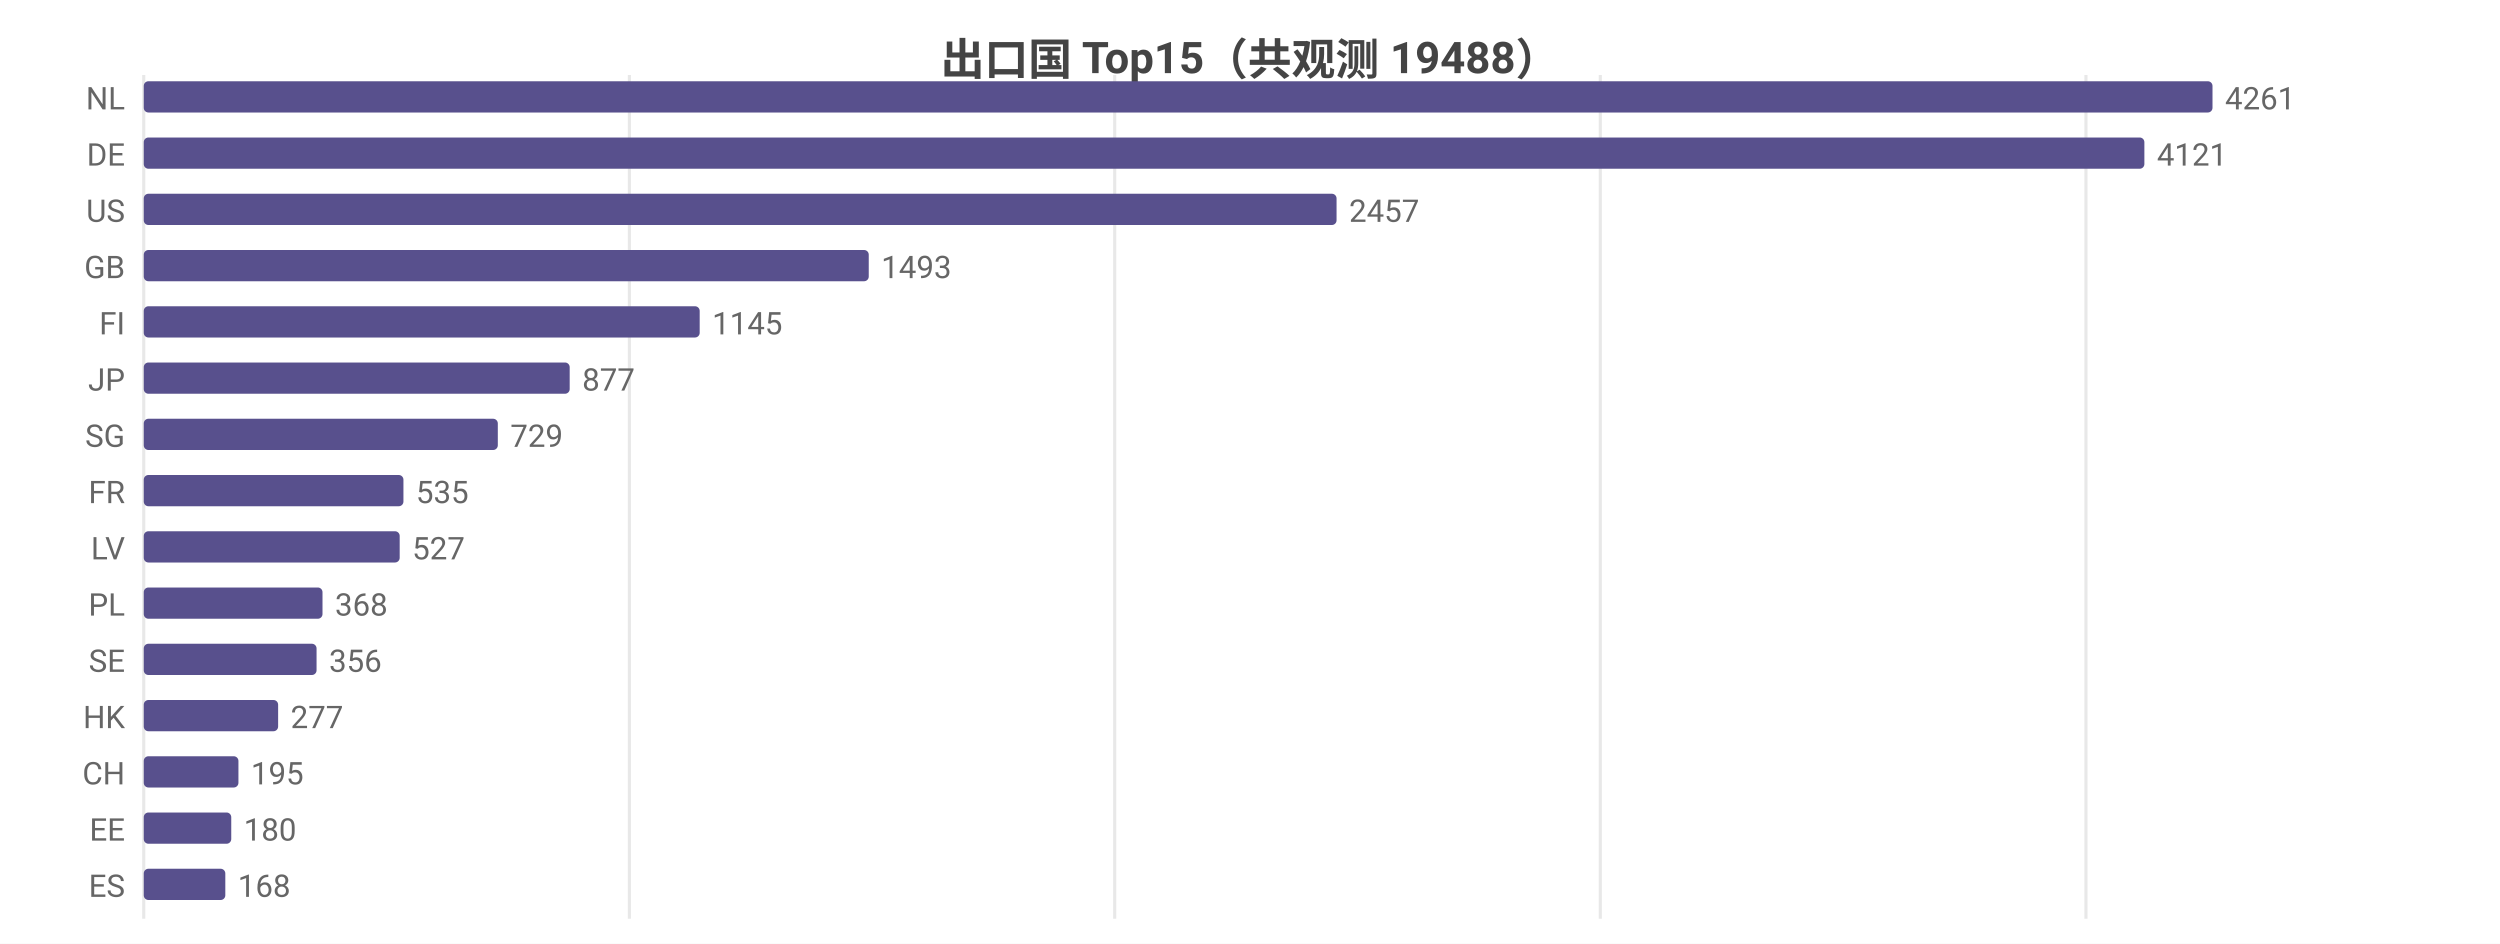
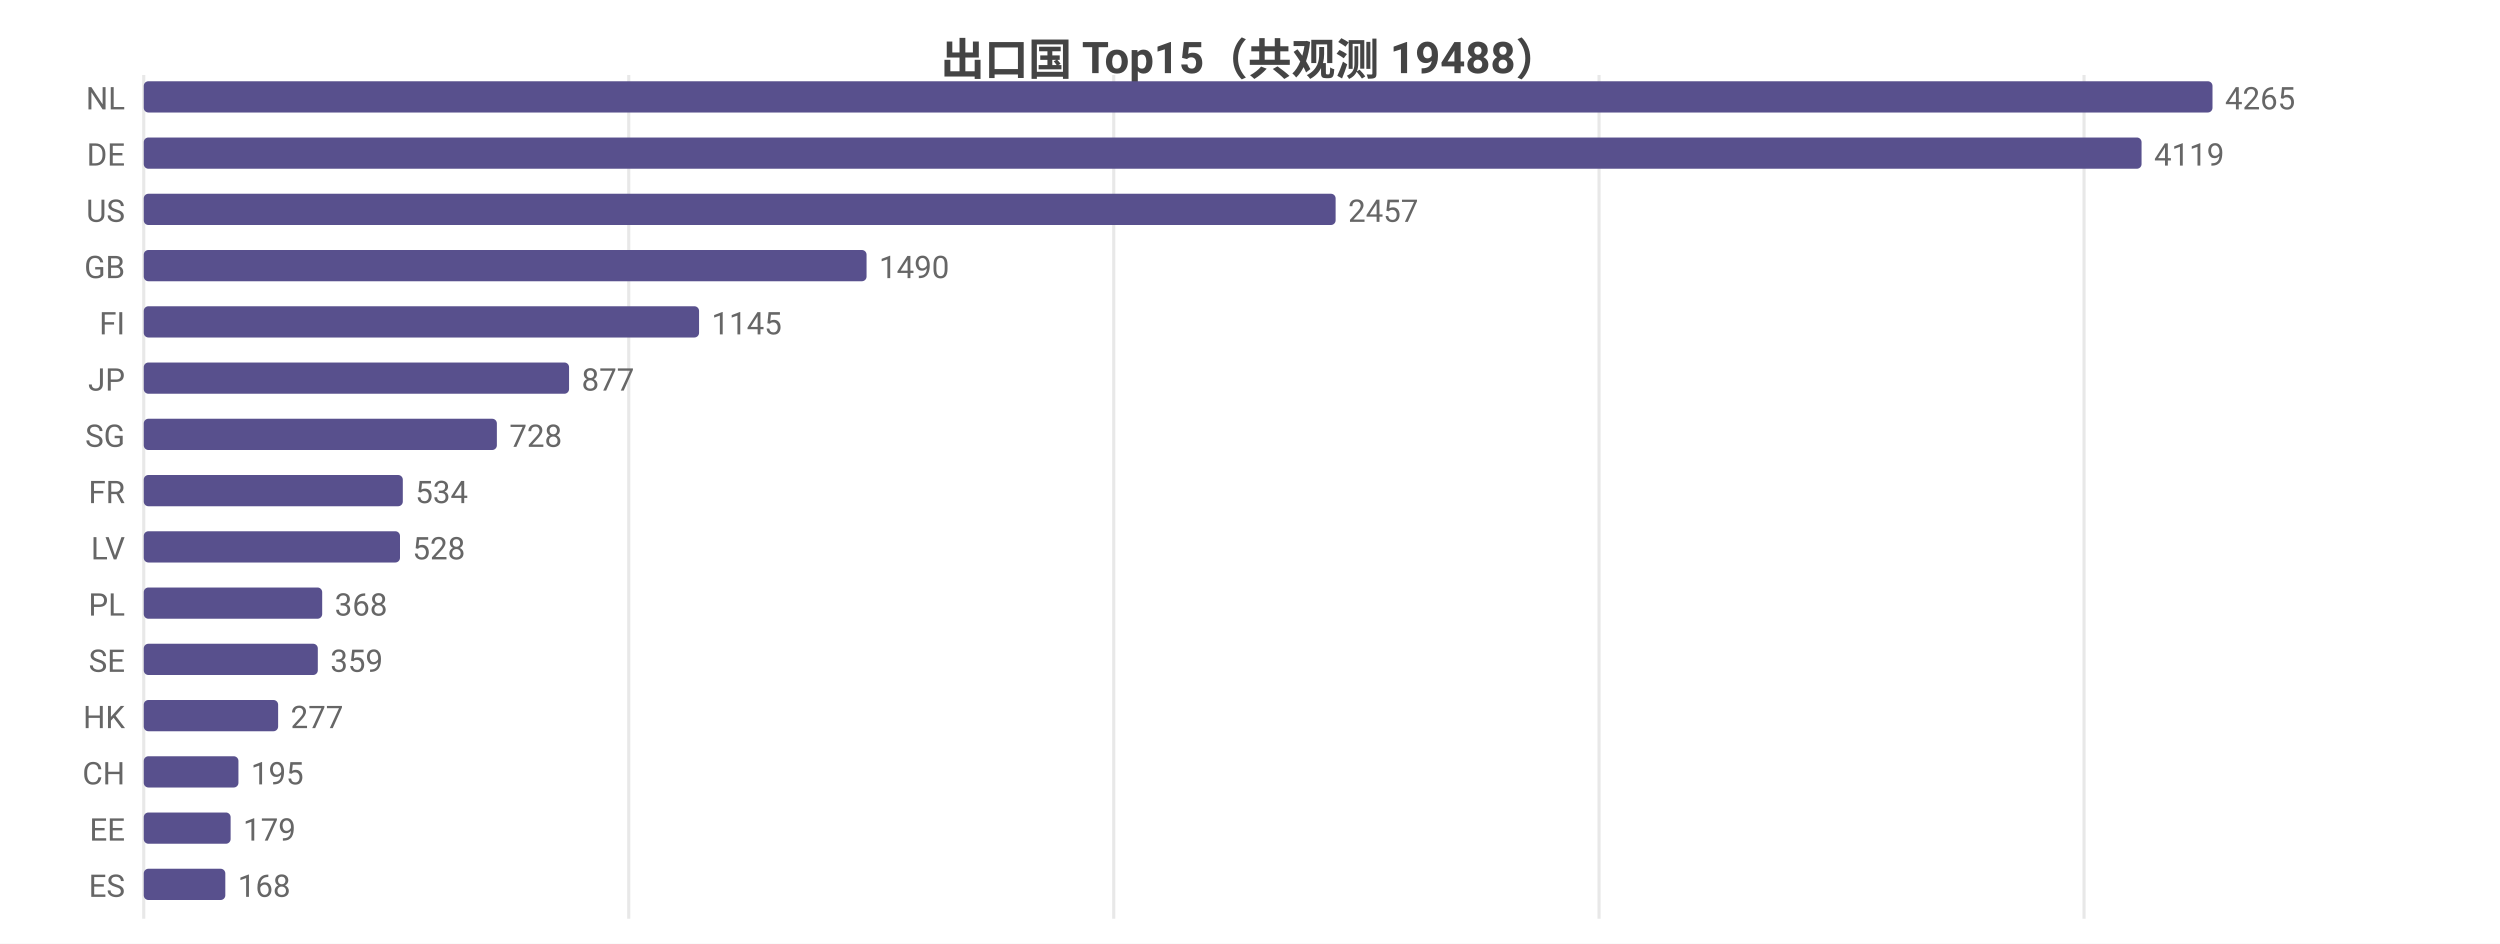
<svg xmlns="http://www.w3.org/2000/svg" width="800" height="302" viewBox="0 0 800 302">
  <rect width="800" height="302" fill="#ffffff" />
  <style>text{font-family:system-ui,-apple-system,'Segoe UI',Roboto,'PingFang SC','Microsoft YaHei','Noto Sans CJK SC',sans-serif}.g{stroke:#e8e8e8;stroke-width:1}.a{stroke:#999;stroke-width:1}.t{font-size:10px;fill:#666}.m{font-size:10px;text-anchor:middle;fill:#666}.e{font-size:10px;text-anchor:end;fill:#666}.l{font-size:11px;fill:#333}.tt{font-size:14px;font-weight:600;text-anchor:middle;fill:#444}.em{font-size:13px;text-anchor:middle;fill:#999}</style>
  <text class="tt" x="400.0" y="24">出口国 Top15（共观测 19488）</text>
  <line class="g" x1="46" y1="24" x2="46" y2="294" />
-   <line class="g" x1="201.4" y1="24" x2="201.4" y2="294" />
-   <line class="g" x1="356.7" y1="24" x2="356.7" y2="294" />
-   <line class="g" x1="512.1" y1="24" x2="512.1" y2="294" />
-   <line class="g" x1="667.5" y1="24" x2="667.5" y2="294" />
+   <line class="g" x1="201.2" y1="24" x2="201.2" y2="294" />
+   <line class="g" x1="356.4" y1="24" x2="356.4" y2="294" />
+   <line class="g" x1="511.7" y1="24" x2="511.7" y2="294" />
+   <line class="g" x1="666.9" y1="24" x2="666.9" y2="294" />
  <text class="e" x="40" y="35">NL</text>
  <rect x="46" y="26" width="662" height="10" fill="#58508d" rx="1.5" />
-   <text class="t" x="712" y="35">4261</text>
+   <text class="t" x="712" y="35">4265</text>
  <text class="e" x="40" y="53">DE</text>
-   <rect x="46" y="44" width="640.2" height="10" fill="#58508d" rx="1.5" />
-   <text class="t" x="690.2" y="53">4121</text>
+   <rect x="46" y="44" width="639.3" height="10" fill="#58508d" rx="1.5" />
+   <text class="t" x="689.3" y="53">4119</text>
  <text class="e" x="40" y="71">US</text>
-   <rect x="46" y="62" width="381.7" height="10" fill="#58508d" rx="1.5" />
-   <text class="t" x="431.7" y="71">2457</text>
+   <rect x="46" y="62" width="381.4" height="10" fill="#58508d" rx="1.5" />
+   <text class="t" x="431.4" y="71">2457</text>
  <text class="e" x="40" y="89">GB</text>
-   <rect x="46" y="80" width="232.0" height="10" fill="#58508d" rx="1.5" />
-   <text class="t" x="282.0" y="89">1493</text>
+   <rect x="46" y="80" width="231.3" height="10" fill="#58508d" rx="1.5" />
+   <text class="t" x="281.3" y="89">1490</text>
  <text class="e" x="40" y="107">FI</text>
-   <rect x="46" y="98" width="177.9" height="10" fill="#58508d" rx="1.5" />
-   <text class="t" x="227.9" y="107">1145</text>
+   <rect x="46" y="98" width="177.7" height="10" fill="#58508d" rx="1.5" />
+   <text class="t" x="227.7" y="107">1145</text>
  <text class="e" x="40" y="125">JP</text>
-   <rect x="46" y="116" width="136.3" height="10" fill="#58508d" rx="1.5" />
-   <text class="t" x="186.3" y="125">877</text>
+   <rect x="46" y="116" width="136.1" height="10" fill="#58508d" rx="1.5" />
+   <text class="t" x="186.1" y="125">877</text>
  <text class="e" x="40" y="143">SG</text>
-   <rect x="46" y="134" width="113.3" height="10" fill="#58508d" rx="1.5" />
-   <text class="t" x="163.3" y="143">729</text>
+   <rect x="46" y="134" width="113.0" height="10" fill="#58508d" rx="1.5" />
+   <text class="t" x="163.0" y="143">728</text>
  <text class="e" x="40" y="161">FR</text>
-   <rect x="46" y="152" width="83.1" height="10" fill="#58508d" rx="1.5" />
-   <text class="t" x="133.1" y="161">535</text>
+   <rect x="46" y="152" width="82.9" height="10" fill="#58508d" rx="1.5" />
+   <text class="t" x="132.9" y="161">534</text>
  <text class="e" x="40" y="179">LV</text>
-   <rect x="46" y="170" width="81.9" height="10" fill="#58508d" rx="1.5" />
-   <text class="t" x="131.9" y="179">527</text>
+   <rect x="46" y="170" width="82.0" height="10" fill="#58508d" rx="1.5" />
+   <text class="t" x="132.0" y="179">528</text>
  <text class="e" x="40" y="197">PL</text>
-   <rect x="46" y="188" width="57.2" height="10" fill="#58508d" rx="1.5" />
-   <text class="t" x="107.2" y="197">368</text>
+   <rect x="46" y="188" width="57.1" height="10" fill="#58508d" rx="1.5" />
+   <text class="t" x="107.1" y="197">368</text>
  <text class="e" x="40" y="215">SE</text>
-   <rect x="46" y="206" width="55.3" height="10" fill="#58508d" rx="1.5" />
-   <text class="t" x="105.3" y="215">356</text>
+   <rect x="46" y="206" width="55.7" height="10" fill="#58508d" rx="1.5" />
+   <text class="t" x="105.7" y="215">359</text>
  <text class="e" x="40" y="233">HK</text>
  <rect x="46" y="224" width="43.0" height="10" fill="#58508d" rx="1.5" />
  <text class="t" x="93.0" y="233">277</text>
  <text class="e" x="40" y="251">CH</text>
  <rect x="46" y="242" width="30.3" height="10" fill="#58508d" rx="1.5" />
  <text class="t" x="80.3" y="251">195</text>
  <text class="e" x="40" y="269">EE</text>
-   <rect x="46" y="260" width="28.0" height="10" fill="#58508d" rx="1.5" />
-   <text class="t" x="78.0" y="269">180</text>
+   <rect x="46" y="260" width="27.8" height="10" fill="#58508d" rx="1.5" />
+   <text class="t" x="77.8" y="269">179</text>
  <text class="e" x="40" y="287">ES</text>
  <rect x="46" y="278" width="26.1" height="10" fill="#58508d" rx="1.5" />
  <text class="t" x="76.1" y="287">168</text>
</svg>
